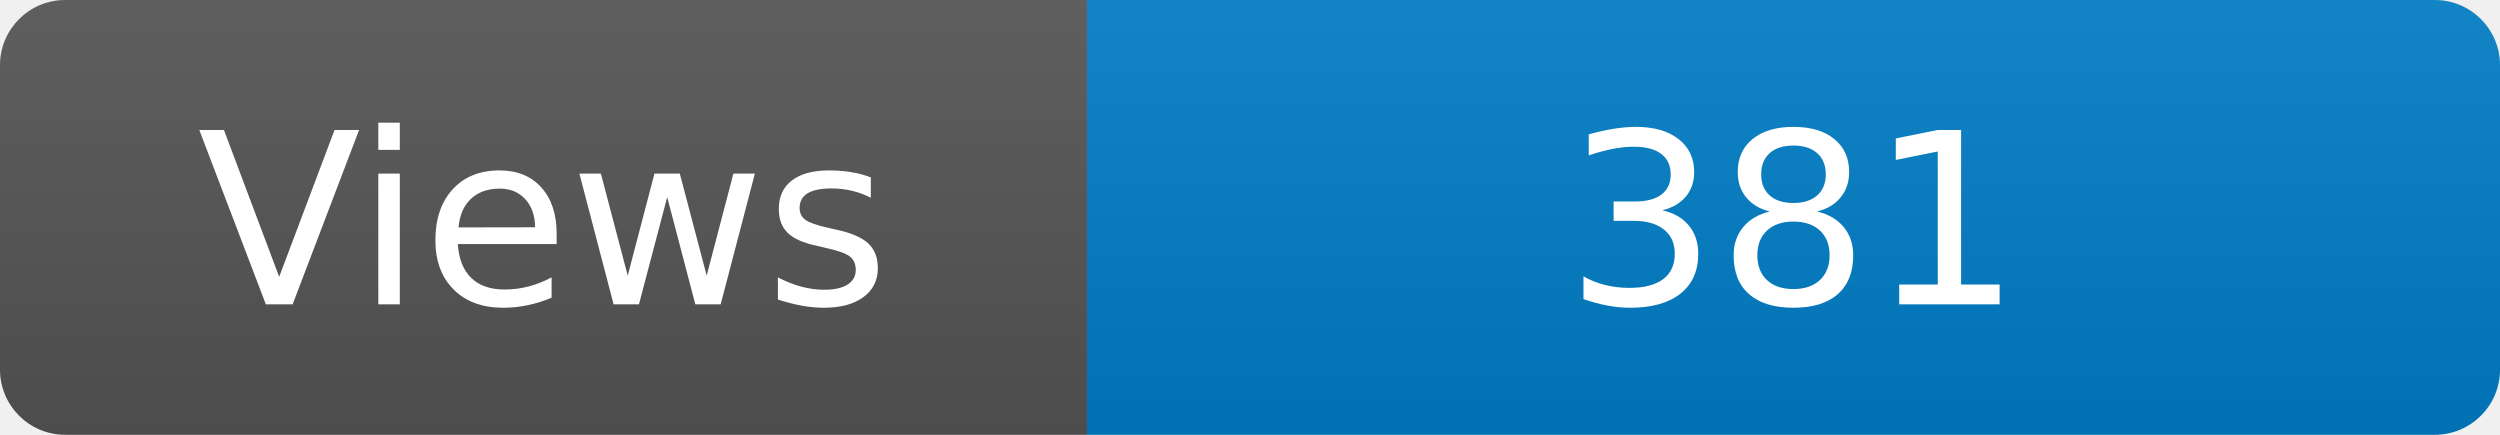
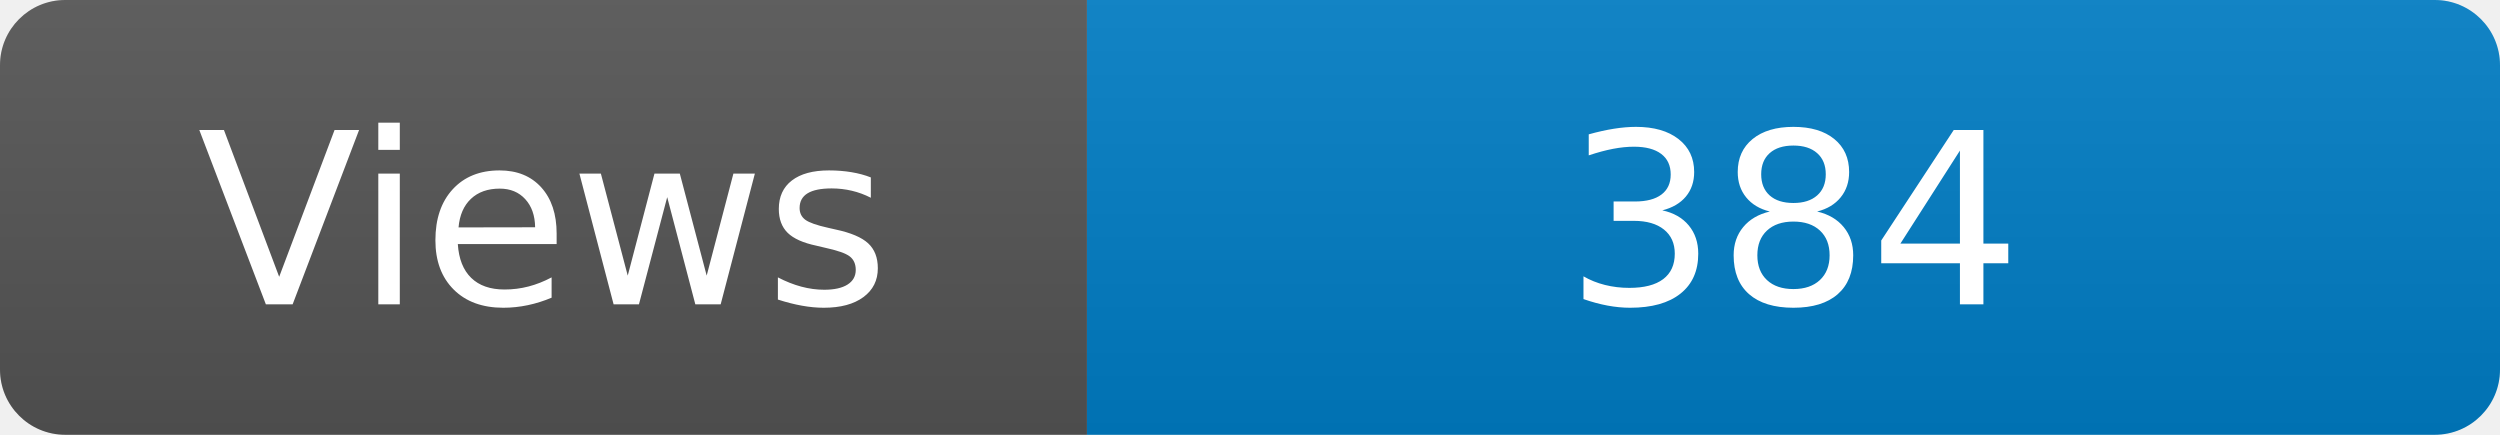
<svg xmlns="http://www.w3.org/2000/svg" width="115" height="20" role="img" aria-label="Maintained?: yes">
  <linearGradient id="s" x2="0" y2="100%">
    <stop offset="0" stop-color="#bbb" stop-opacity=".1" />
    <stop offset="1" stop-opacity=".1" />
  </linearGradient>
  <clipPath id="r">
    <rect width="115" height="20" rx="3" fill="#fff" />
  </clipPath>
  <g clip-path="url(#r)">
    <rect width="50" height="20" fill="#555" />
    <rect x="50" width="160" height="20" fill="#007ec6" />
    <rect width="115" height="20" fill="url(#s)" />
  </g>
  <g fill="#fff" text-anchor="middle" font-family="Verdana,Geneva,DejaVu Sans,sans-serif" font-size="110">
    <text x="250" y="140" transform="scale(.1)" fill="#fff">Views</text>
-     <text x="825" y="140" transform="scale(.1)" fill="#fff">381</text>
+     <text x="825" y="140" transform="scale(.1)" fill="#fff">384</text>
  </g>
</svg>
